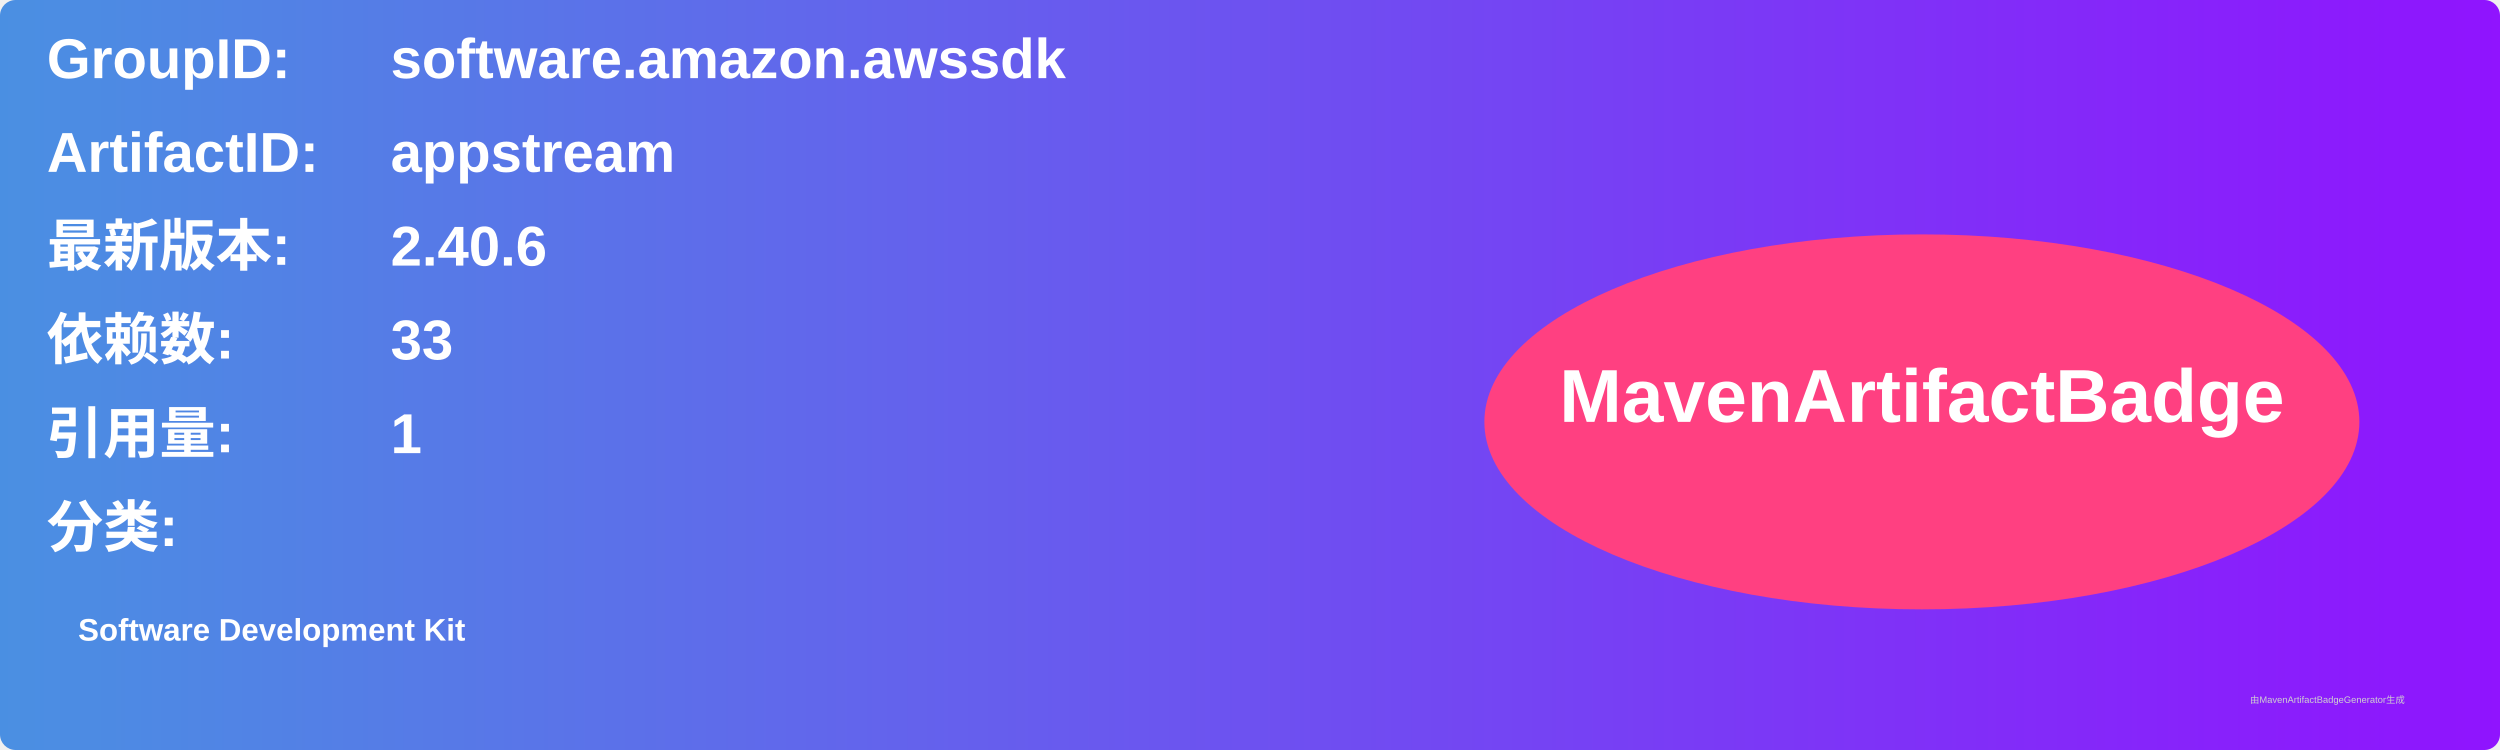
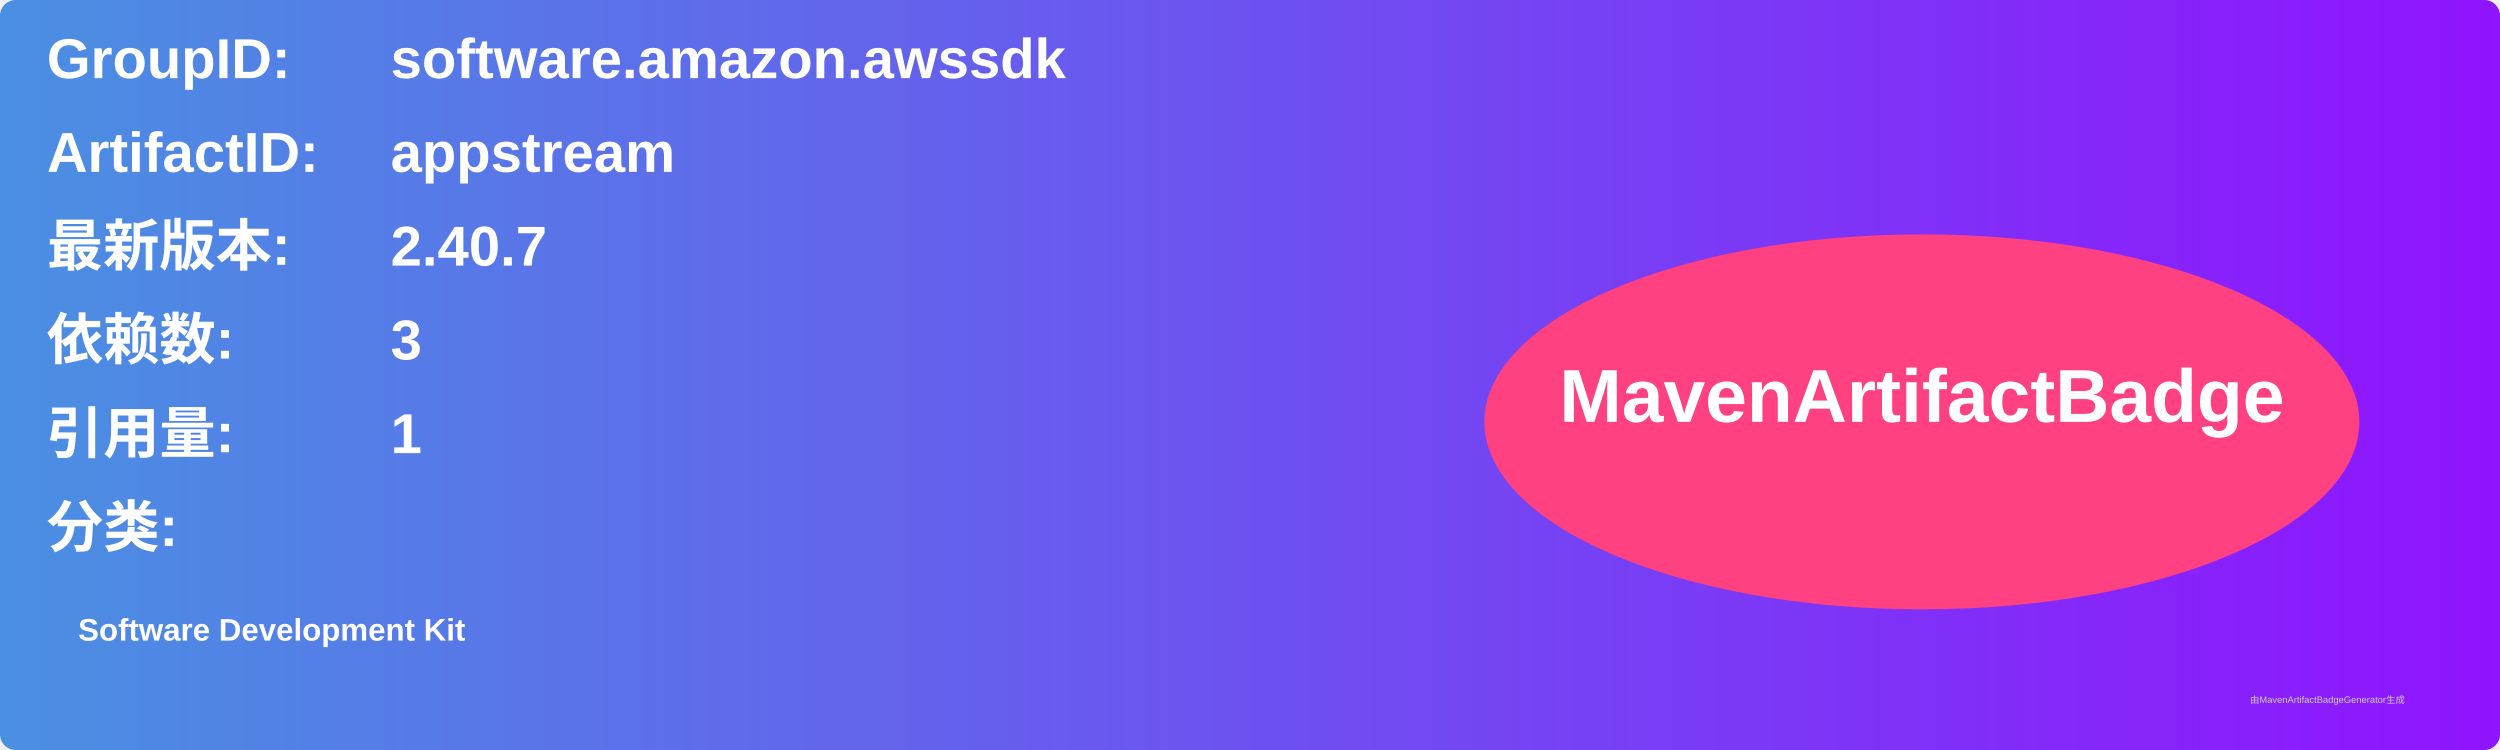
<svg xmlns="http://www.w3.org/2000/svg" width="800" height="240" viewBox="0 0 800 240">
  <linearGradient id="grad" x1="0%" y1="0%" x2="100%" y2="0%">
    <stop offset="0%" stop-color="#4a90e2" />
    <stop offset="100%" stop-color="#9013fe" />
  </linearGradient>
  <rect width="100%" height="100%" rx="5" ry="5" fill="url(#grad)" />
  <g transform="translate(15, 15)">
    <text x="0" y="10" font-family="Arial" font-size="18" fill="white" font-weight="bold" width="260">GroupID:</text>
    <text x="110" y="10" font-family="Arial" font-size="18" fill="white" font-weight="bold" width="460">software.amazon.awssdk</text>
    <text x="0" y="40" font-family="Arial" font-size="18" fill="white" font-weight="bold" width="260">ArtifactID:</text>
    <text x="110" y="40" font-family="Arial" font-size="18" fill="white" font-weight="bold" width="460">appstream</text>
    <text x="0" y="70" font-family="Arial" font-size="18" fill="white" font-weight="bold">最新版本:</text>
    <text x="110" y="70" font-family="Arial" font-size="18" fill="white" font-weight="bold">
-       <tspan font-weight="bold">2.40.6</tspan>
+       <tspan font-weight="bold">2.40.7</tspan>
    </text>
    <text x="0" y="100" font-family="Arial" font-size="18" fill="white" font-weight="bold">依赖数: </text>
    <text x="110" y="100" font-family="Arial" font-size="18" fill="white">
-       <tspan font-weight="bold">33</tspan>
+       <tspan font-weight="bold">3</tspan>
    </text>
    <text x="0" y="130" font-family="Arial" font-size="18" fill="white" font-weight="bold">引用量: </text>
    <text x="110" y="130" font-family="Arial" font-size="18" fill="white">
      <tspan font-weight="bold">1</tspan>
    </text>
    <text x="0" y="160" font-family="Arial" font-size="18" fill="white" font-weight="bold">分类:</text>
    <text x="10" y="190" font-family="Arial" font-size="10" fill="white">
      <tspan font-weight="bold">Software Development Kit</tspan>
    </text>
    <ellipse cx="600" cy="120" rx="140" ry="60" fill="#ff4081" />
    <text x="600" y="120" text-anchor="middle" font-family="Arial" font-size="24" fill="white" font-weight="bold">MavenArtifactBadge</text>
  </g>
  <text x="720" y="225" font-family="Arial" font-size="3" fill="#d0d0d0">由MavenArtifactBadgeGenerator生成</text>
</svg>
